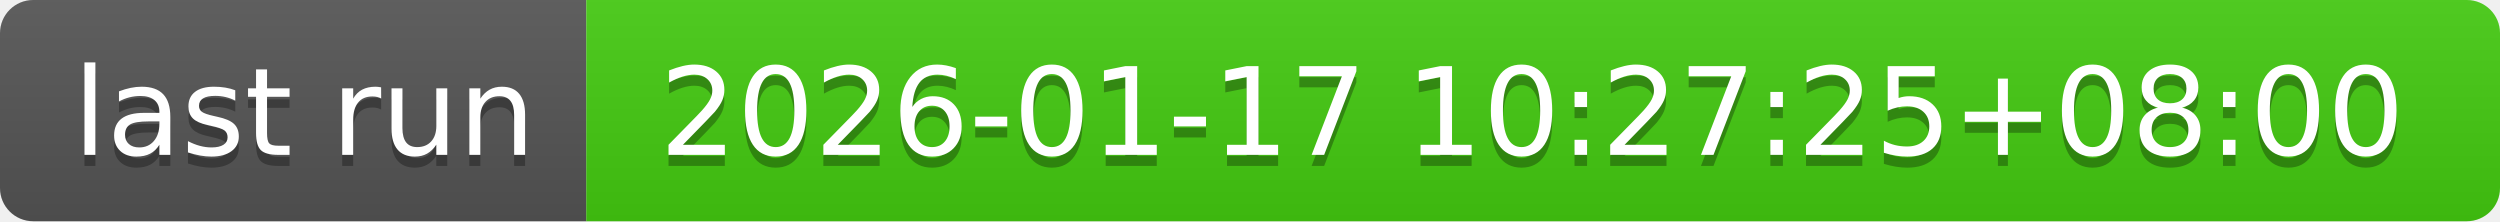
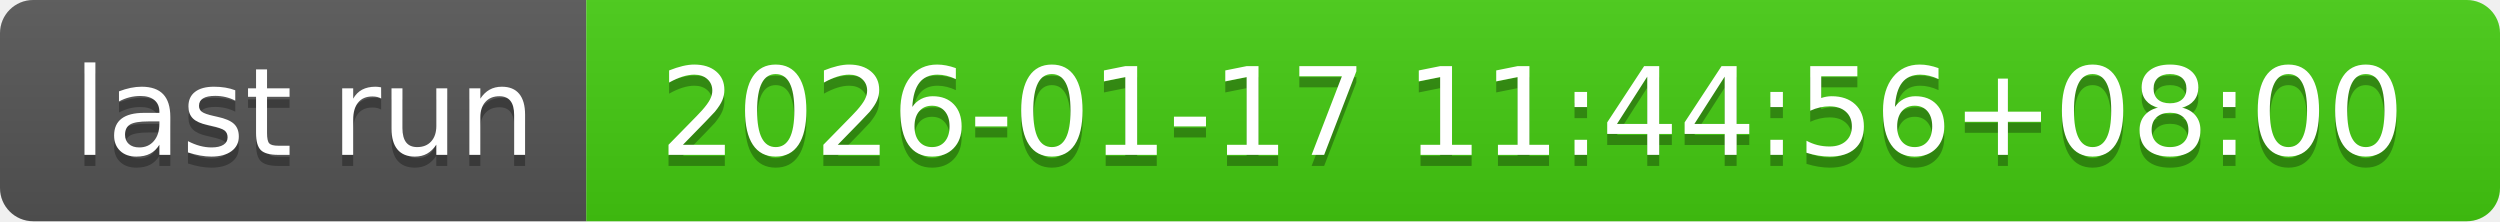
- <svg xmlns="http://www.w3.org/2000/svg" width="226" height="20" role="img" aria-label="last run: 2026-01-17 10:27:25+08:00">
+ <svg xmlns="http://www.w3.org/2000/svg" width="226" height="20" role="img" aria-label="last run: 2026-01-17 11:44:56+08:00">
  <linearGradient id="s" x2="0" y2="100%">
    <stop offset="0" stop-color="#bbb" stop-opacity=".1" />
    <stop offset="1" stop-opacity=".1" />
  </linearGradient>
  <clipPath id="r">
    <rect width="226" height="20" rx="3" fill="#fff" />
  </clipPath>
  <g clip-path="url(#r)">
    <rect width="53" height="20" fill="#555" />
    <rect x="53" width="173" height="20" fill="#4c1" />
    <rect width="226" height="20" fill="url(#s)" />
  </g>
  <g fill="#fff" text-anchor="middle" font-family="Verdana,Geneva,DejaVu Sans,sans-serif" text-rendering="geometricPrecision" font-size="110">
    <text aria-hidden="true" x="275" y="150" fill="#010101" fill-opacity=".3" transform="scale(.1)" textLength="430">last run</text>
    <text x="275" y="140" transform="scale(.1)" fill="#fff" textLength="430">last run</text>
-     <text aria-hidden="true" x="1385" y="150" fill="#010101" fill-opacity=".3" transform="scale(.1)" textLength="1630">2026-01-17 10:27:25+08:00</text>
-     <text x="1385" y="140" transform="scale(.1)" fill="#fff" textLength="1630">2026-01-17 10:27:25+08:00</text>
+     <text aria-hidden="true" x="1385" y="150" fill="#010101" fill-opacity=".3" transform="scale(.1)" textLength="1630">2026-01-17 11:44:56+08:00</text>
+     <text x="1385" y="140" transform="scale(.1)" fill="#fff" textLength="1630">2026-01-17 11:44:56+08:00</text>
  </g>
</svg>
